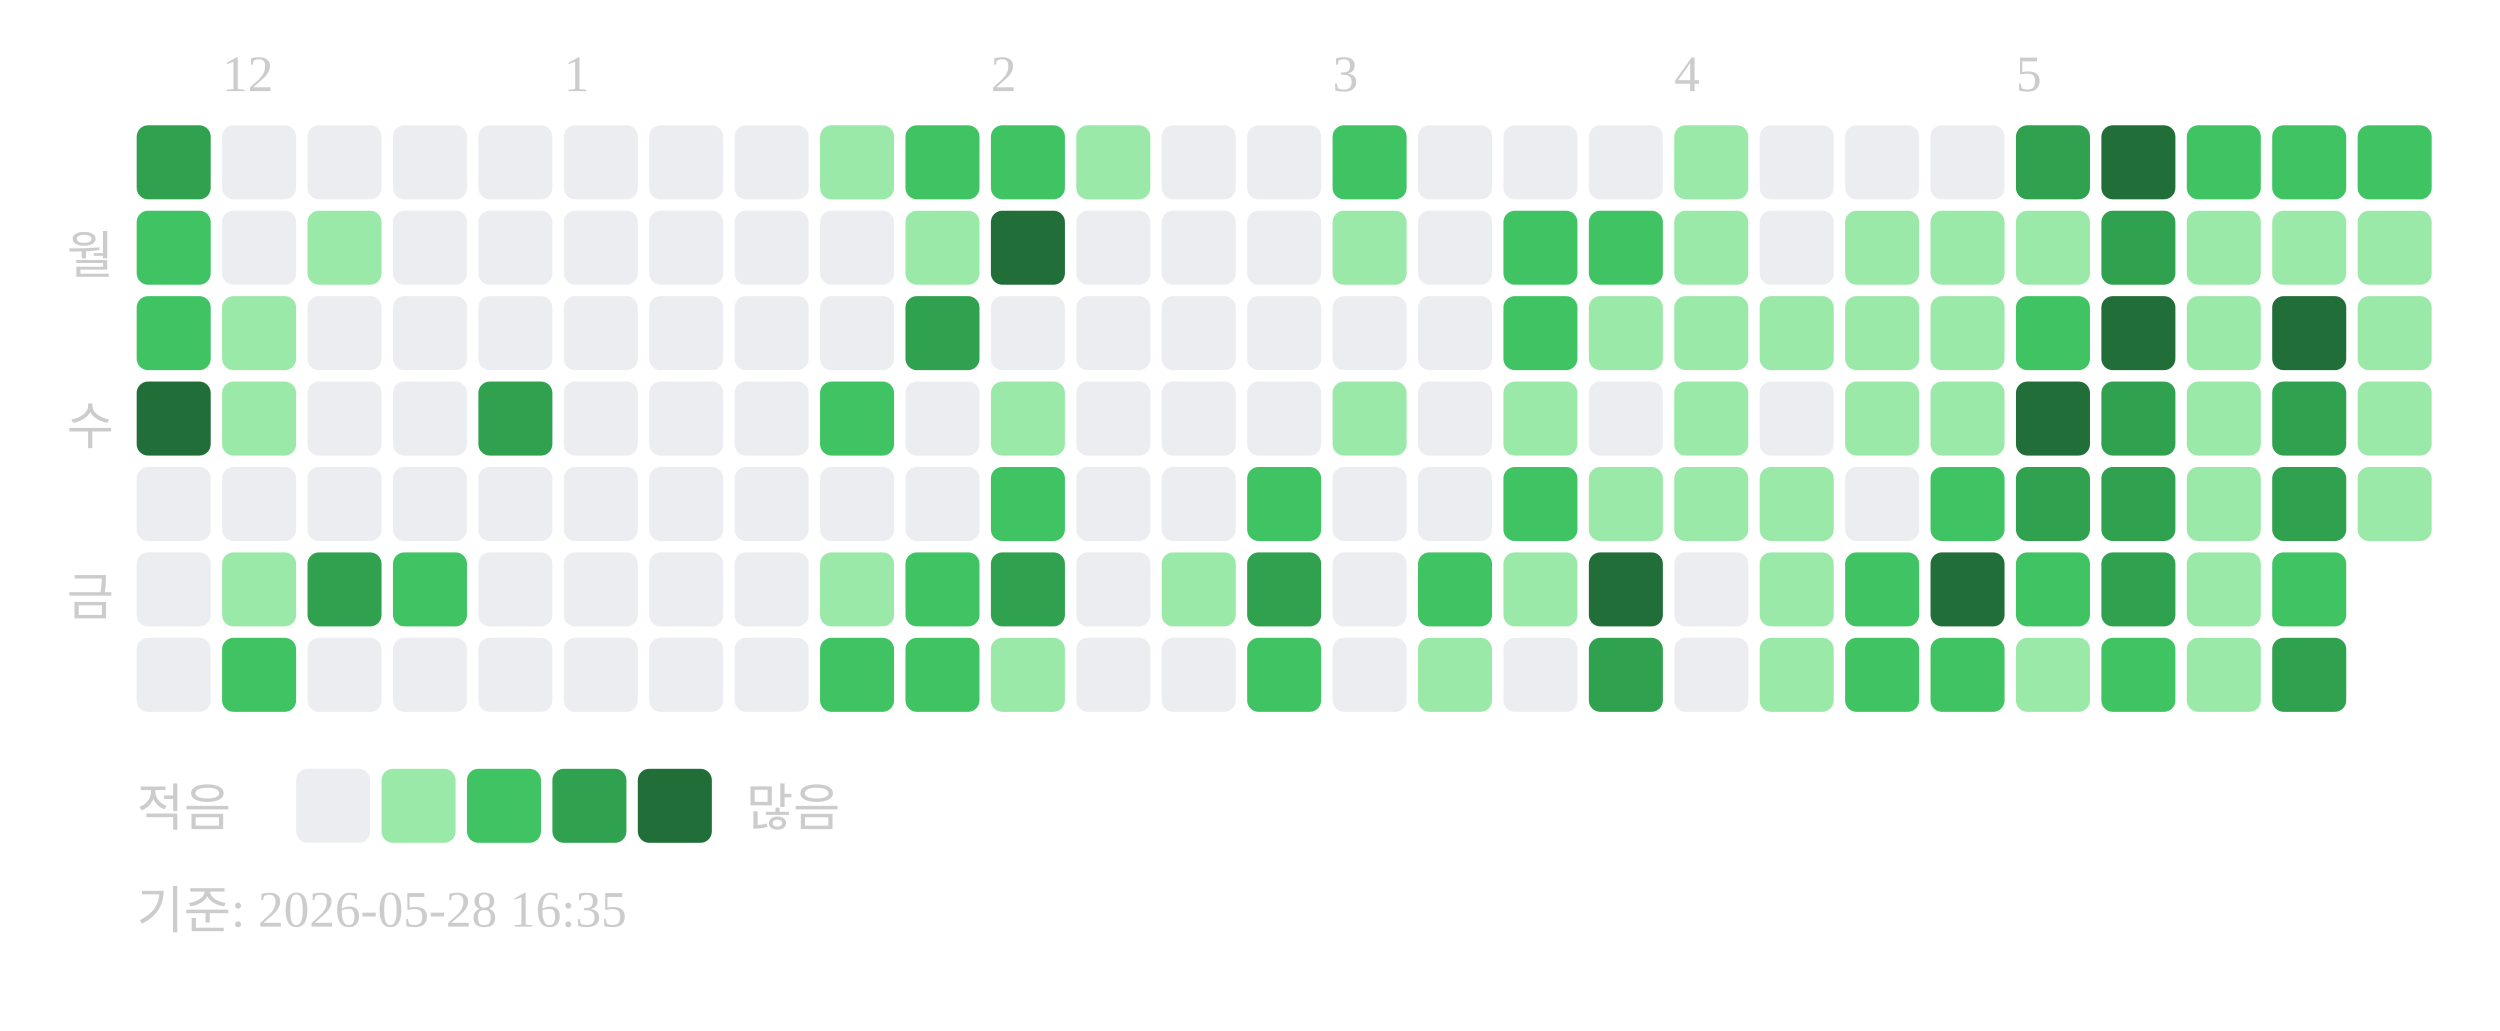
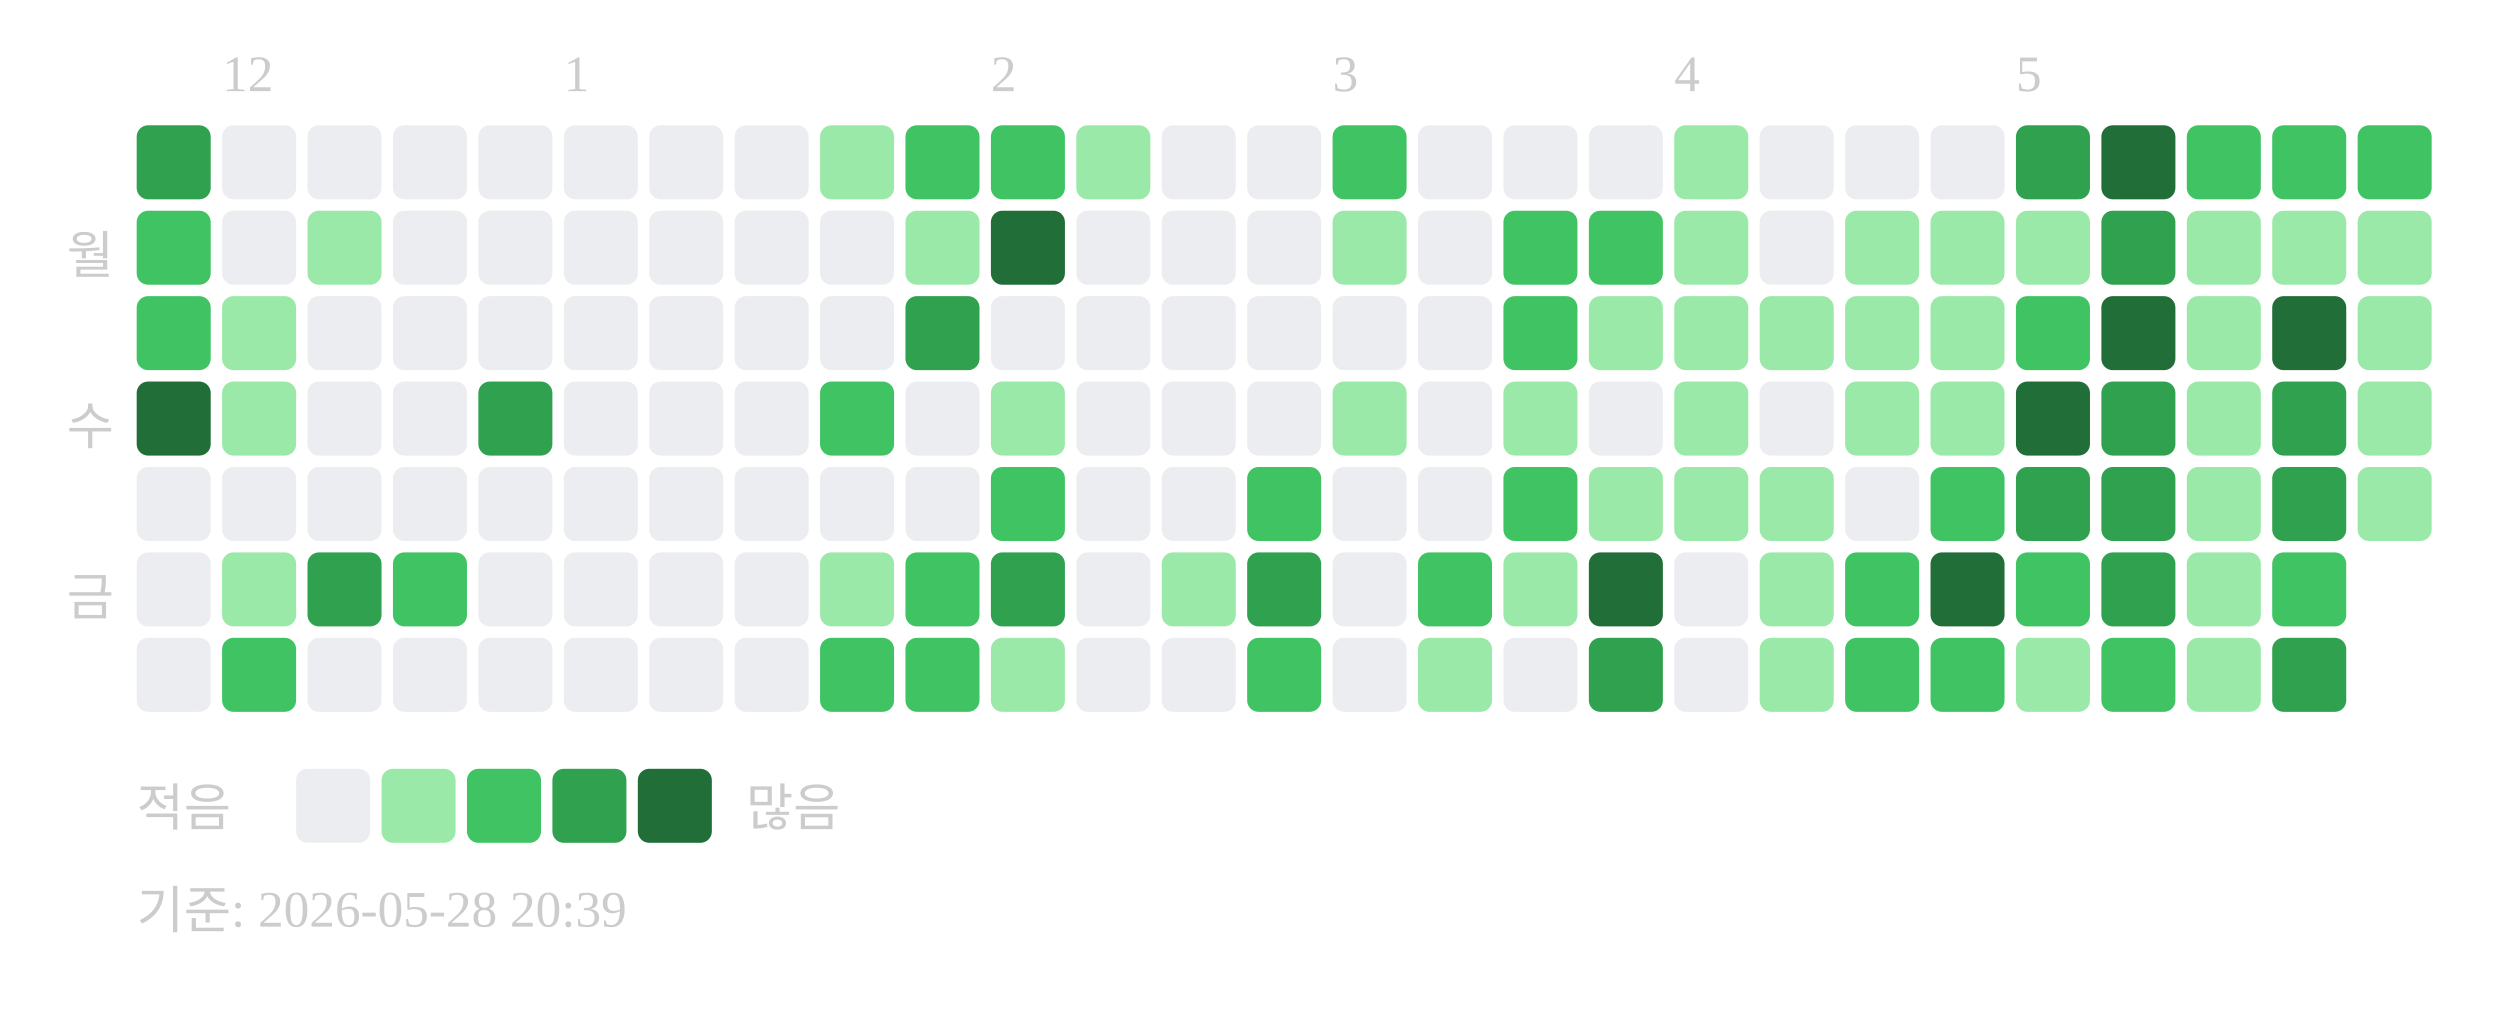
<svg xmlns="http://www.w3.org/2000/svg" width="439" height="181">
  <text x="39" y="16" font-size="9" fill="#cccccc">12</text>
  <text x="99" y="16" font-size="9" fill="#cccccc">1</text>
  <text x="174" y="16" font-size="9" fill="#cccccc">2</text>
  <text x="234" y="16" font-size="9" fill="#cccccc">3</text>
  <text x="294" y="16" font-size="9" fill="#cccccc">4</text>
  <text x="354" y="16" font-size="9" fill="#cccccc">5</text>
  <text x="20" y="48" text-anchor="end" font-size="9" fill="#cccccc">월</text>
  <text x="20" y="78" text-anchor="end" font-size="9" fill="#cccccc">수</text>
  <text x="20" y="108" text-anchor="end" font-size="9" fill="#cccccc">금</text>
  <rect x="24" y="22" width="13" height="13" rx="2" fill="#30a14e" />
  <rect x="24" y="37" width="13" height="13" rx="2" fill="#40c463" />
  <rect x="24" y="52" width="13" height="13" rx="2" fill="#40c463" />
  <rect x="24" y="67" width="13" height="13" rx="2" fill="#216e39" />
  <rect x="24" y="82" width="13" height="13" rx="2" fill="#ebedf0" />
  <rect x="24" y="97" width="13" height="13" rx="2" fill="#ebedf0" />
  <rect x="24" y="112" width="13" height="13" rx="2" fill="#ebedf0" />
  <rect x="39" y="22" width="13" height="13" rx="2" fill="#ebedf0" />
  <rect x="39" y="37" width="13" height="13" rx="2" fill="#ebedf0" />
  <rect x="39" y="52" width="13" height="13" rx="2" fill="#9be9a8" />
  <rect x="39" y="67" width="13" height="13" rx="2" fill="#9be9a8" />
  <rect x="39" y="82" width="13" height="13" rx="2" fill="#ebedf0" />
  <rect x="39" y="97" width="13" height="13" rx="2" fill="#9be9a8" />
  <rect x="39" y="112" width="13" height="13" rx="2" fill="#40c463" />
  <rect x="54" y="22" width="13" height="13" rx="2" fill="#ebedf0" />
  <rect x="54" y="37" width="13" height="13" rx="2" fill="#9be9a8" />
  <rect x="54" y="52" width="13" height="13" rx="2" fill="#ebedf0" />
  <rect x="54" y="67" width="13" height="13" rx="2" fill="#ebedf0" />
  <rect x="54" y="82" width="13" height="13" rx="2" fill="#ebedf0" />
  <rect x="54" y="97" width="13" height="13" rx="2" fill="#30a14e" />
  <rect x="54" y="112" width="13" height="13" rx="2" fill="#ebedf0" />
  <rect x="69" y="22" width="13" height="13" rx="2" fill="#ebedf0" />
  <rect x="69" y="37" width="13" height="13" rx="2" fill="#ebedf0" />
  <rect x="69" y="52" width="13" height="13" rx="2" fill="#ebedf0" />
  <rect x="69" y="67" width="13" height="13" rx="2" fill="#ebedf0" />
  <rect x="69" y="82" width="13" height="13" rx="2" fill="#ebedf0" />
  <rect x="69" y="97" width="13" height="13" rx="2" fill="#40c463" />
  <rect x="69" y="112" width="13" height="13" rx="2" fill="#ebedf0" />
  <rect x="84" y="22" width="13" height="13" rx="2" fill="#ebedf0" />
  <rect x="84" y="37" width="13" height="13" rx="2" fill="#ebedf0" />
  <rect x="84" y="52" width="13" height="13" rx="2" fill="#ebedf0" />
  <rect x="84" y="67" width="13" height="13" rx="2" fill="#30a14e" />
  <rect x="84" y="82" width="13" height="13" rx="2" fill="#ebedf0" />
  <rect x="84" y="97" width="13" height="13" rx="2" fill="#ebedf0" />
  <rect x="84" y="112" width="13" height="13" rx="2" fill="#ebedf0" />
  <rect x="99" y="22" width="13" height="13" rx="2" fill="#ebedf0" />
  <rect x="99" y="37" width="13" height="13" rx="2" fill="#ebedf0" />
  <rect x="99" y="52" width="13" height="13" rx="2" fill="#ebedf0" />
  <rect x="99" y="67" width="13" height="13" rx="2" fill="#ebedf0" />
  <rect x="99" y="82" width="13" height="13" rx="2" fill="#ebedf0" />
  <rect x="99" y="97" width="13" height="13" rx="2" fill="#ebedf0" />
  <rect x="99" y="112" width="13" height="13" rx="2" fill="#ebedf0" />
  <rect x="114" y="22" width="13" height="13" rx="2" fill="#ebedf0" />
  <rect x="114" y="37" width="13" height="13" rx="2" fill="#ebedf0" />
  <rect x="114" y="52" width="13" height="13" rx="2" fill="#ebedf0" />
  <rect x="114" y="67" width="13" height="13" rx="2" fill="#ebedf0" />
  <rect x="114" y="82" width="13" height="13" rx="2" fill="#ebedf0" />
  <rect x="114" y="97" width="13" height="13" rx="2" fill="#ebedf0" />
  <rect x="114" y="112" width="13" height="13" rx="2" fill="#ebedf0" />
  <rect x="129" y="22" width="13" height="13" rx="2" fill="#ebedf0" />
  <rect x="129" y="37" width="13" height="13" rx="2" fill="#ebedf0" />
  <rect x="129" y="52" width="13" height="13" rx="2" fill="#ebedf0" />
  <rect x="129" y="67" width="13" height="13" rx="2" fill="#ebedf0" />
  <rect x="129" y="82" width="13" height="13" rx="2" fill="#ebedf0" />
  <rect x="129" y="97" width="13" height="13" rx="2" fill="#ebedf0" />
  <rect x="129" y="112" width="13" height="13" rx="2" fill="#ebedf0" />
  <rect x="144" y="22" width="13" height="13" rx="2" fill="#9be9a8" />
  <rect x="144" y="37" width="13" height="13" rx="2" fill="#ebedf0" />
  <rect x="144" y="52" width="13" height="13" rx="2" fill="#ebedf0" />
  <rect x="144" y="67" width="13" height="13" rx="2" fill="#40c463" />
  <rect x="144" y="82" width="13" height="13" rx="2" fill="#ebedf0" />
  <rect x="144" y="97" width="13" height="13" rx="2" fill="#9be9a8" />
  <rect x="144" y="112" width="13" height="13" rx="2" fill="#40c463" />
  <rect x="159" y="22" width="13" height="13" rx="2" fill="#40c463" />
  <rect x="159" y="37" width="13" height="13" rx="2" fill="#9be9a8" />
  <rect x="159" y="52" width="13" height="13" rx="2" fill="#30a14e" />
  <rect x="159" y="67" width="13" height="13" rx="2" fill="#ebedf0" />
  <rect x="159" y="82" width="13" height="13" rx="2" fill="#ebedf0" />
  <rect x="159" y="97" width="13" height="13" rx="2" fill="#40c463" />
  <rect x="159" y="112" width="13" height="13" rx="2" fill="#40c463" />
  <rect x="174" y="22" width="13" height="13" rx="2" fill="#40c463" />
  <rect x="174" y="37" width="13" height="13" rx="2" fill="#216e39" />
  <rect x="174" y="52" width="13" height="13" rx="2" fill="#ebedf0" />
  <rect x="174" y="67" width="13" height="13" rx="2" fill="#9be9a8" />
  <rect x="174" y="82" width="13" height="13" rx="2" fill="#40c463" />
  <rect x="174" y="97" width="13" height="13" rx="2" fill="#30a14e" />
  <rect x="174" y="112" width="13" height="13" rx="2" fill="#9be9a8" />
  <rect x="189" y="22" width="13" height="13" rx="2" fill="#9be9a8" />
  <rect x="189" y="37" width="13" height="13" rx="2" fill="#ebedf0" />
  <rect x="189" y="52" width="13" height="13" rx="2" fill="#ebedf0" />
  <rect x="189" y="67" width="13" height="13" rx="2" fill="#ebedf0" />
  <rect x="189" y="82" width="13" height="13" rx="2" fill="#ebedf0" />
  <rect x="189" y="97" width="13" height="13" rx="2" fill="#ebedf0" />
  <rect x="189" y="112" width="13" height="13" rx="2" fill="#ebedf0" />
  <rect x="204" y="22" width="13" height="13" rx="2" fill="#ebedf0" />
  <rect x="204" y="37" width="13" height="13" rx="2" fill="#ebedf0" />
  <rect x="204" y="52" width="13" height="13" rx="2" fill="#ebedf0" />
  <rect x="204" y="67" width="13" height="13" rx="2" fill="#ebedf0" />
  <rect x="204" y="82" width="13" height="13" rx="2" fill="#ebedf0" />
  <rect x="204" y="97" width="13" height="13" rx="2" fill="#9be9a8" />
  <rect x="204" y="112" width="13" height="13" rx="2" fill="#ebedf0" />
  <rect x="219" y="22" width="13" height="13" rx="2" fill="#ebedf0" />
  <rect x="219" y="37" width="13" height="13" rx="2" fill="#ebedf0" />
  <rect x="219" y="52" width="13" height="13" rx="2" fill="#ebedf0" />
  <rect x="219" y="67" width="13" height="13" rx="2" fill="#ebedf0" />
  <rect x="219" y="82" width="13" height="13" rx="2" fill="#40c463" />
  <rect x="219" y="97" width="13" height="13" rx="2" fill="#30a14e" />
  <rect x="219" y="112" width="13" height="13" rx="2" fill="#40c463" />
  <rect x="234" y="22" width="13" height="13" rx="2" fill="#40c463" />
  <rect x="234" y="37" width="13" height="13" rx="2" fill="#9be9a8" />
  <rect x="234" y="52" width="13" height="13" rx="2" fill="#ebedf0" />
  <rect x="234" y="67" width="13" height="13" rx="2" fill="#9be9a8" />
  <rect x="234" y="82" width="13" height="13" rx="2" fill="#ebedf0" />
  <rect x="234" y="97" width="13" height="13" rx="2" fill="#ebedf0" />
  <rect x="234" y="112" width="13" height="13" rx="2" fill="#ebedf0" />
  <rect x="249" y="22" width="13" height="13" rx="2" fill="#ebedf0" />
  <rect x="249" y="37" width="13" height="13" rx="2" fill="#ebedf0" />
  <rect x="249" y="52" width="13" height="13" rx="2" fill="#ebedf0" />
  <rect x="249" y="67" width="13" height="13" rx="2" fill="#ebedf0" />
  <rect x="249" y="82" width="13" height="13" rx="2" fill="#ebedf0" />
  <rect x="249" y="97" width="13" height="13" rx="2" fill="#40c463" />
  <rect x="249" y="112" width="13" height="13" rx="2" fill="#9be9a8" />
  <rect x="264" y="22" width="13" height="13" rx="2" fill="#ebedf0" />
  <rect x="264" y="37" width="13" height="13" rx="2" fill="#40c463" />
  <rect x="264" y="52" width="13" height="13" rx="2" fill="#40c463" />
  <rect x="264" y="67" width="13" height="13" rx="2" fill="#9be9a8" />
  <rect x="264" y="82" width="13" height="13" rx="2" fill="#40c463" />
  <rect x="264" y="97" width="13" height="13" rx="2" fill="#9be9a8" />
  <rect x="264" y="112" width="13" height="13" rx="2" fill="#ebedf0" />
  <rect x="279" y="22" width="13" height="13" rx="2" fill="#ebedf0" />
  <rect x="279" y="37" width="13" height="13" rx="2" fill="#40c463" />
  <rect x="279" y="52" width="13" height="13" rx="2" fill="#9be9a8" />
  <rect x="279" y="67" width="13" height="13" rx="2" fill="#ebedf0" />
  <rect x="279" y="82" width="13" height="13" rx="2" fill="#9be9a8" />
  <rect x="279" y="97" width="13" height="13" rx="2" fill="#216e39" />
  <rect x="279" y="112" width="13" height="13" rx="2" fill="#30a14e" />
  <rect x="294" y="22" width="13" height="13" rx="2" fill="#9be9a8" />
  <rect x="294" y="37" width="13" height="13" rx="2" fill="#9be9a8" />
  <rect x="294" y="52" width="13" height="13" rx="2" fill="#9be9a8" />
  <rect x="294" y="67" width="13" height="13" rx="2" fill="#9be9a8" />
  <rect x="294" y="82" width="13" height="13" rx="2" fill="#9be9a8" />
  <rect x="294" y="97" width="13" height="13" rx="2" fill="#ebedf0" />
  <rect x="294" y="112" width="13" height="13" rx="2" fill="#ebedf0" />
  <rect x="309" y="22" width="13" height="13" rx="2" fill="#ebedf0" />
  <rect x="309" y="37" width="13" height="13" rx="2" fill="#ebedf0" />
  <rect x="309" y="52" width="13" height="13" rx="2" fill="#9be9a8" />
  <rect x="309" y="67" width="13" height="13" rx="2" fill="#ebedf0" />
  <rect x="309" y="82" width="13" height="13" rx="2" fill="#9be9a8" />
  <rect x="309" y="97" width="13" height="13" rx="2" fill="#9be9a8" />
  <rect x="309" y="112" width="13" height="13" rx="2" fill="#9be9a8" />
  <rect x="324" y="22" width="13" height="13" rx="2" fill="#ebedf0" />
  <rect x="324" y="37" width="13" height="13" rx="2" fill="#9be9a8" />
  <rect x="324" y="52" width="13" height="13" rx="2" fill="#9be9a8" />
  <rect x="324" y="67" width="13" height="13" rx="2" fill="#9be9a8" />
  <rect x="324" y="82" width="13" height="13" rx="2" fill="#ebedf0" />
  <rect x="324" y="97" width="13" height="13" rx="2" fill="#40c463" />
  <rect x="324" y="112" width="13" height="13" rx="2" fill="#40c463" />
  <rect x="339" y="22" width="13" height="13" rx="2" fill="#ebedf0" />
  <rect x="339" y="37" width="13" height="13" rx="2" fill="#9be9a8" />
  <rect x="339" y="52" width="13" height="13" rx="2" fill="#9be9a8" />
  <rect x="339" y="67" width="13" height="13" rx="2" fill="#9be9a8" />
  <rect x="339" y="82" width="13" height="13" rx="2" fill="#40c463" />
  <rect x="339" y="97" width="13" height="13" rx="2" fill="#216e39" />
  <rect x="339" y="112" width="13" height="13" rx="2" fill="#40c463" />
  <rect x="354" y="22" width="13" height="13" rx="2" fill="#30a14e" />
  <rect x="354" y="37" width="13" height="13" rx="2" fill="#9be9a8" />
  <rect x="354" y="52" width="13" height="13" rx="2" fill="#40c463" />
  <rect x="354" y="67" width="13" height="13" rx="2" fill="#216e39" />
  <rect x="354" y="82" width="13" height="13" rx="2" fill="#30a14e" />
  <rect x="354" y="97" width="13" height="13" rx="2" fill="#40c463" />
  <rect x="354" y="112" width="13" height="13" rx="2" fill="#9be9a8" />
  <rect x="369" y="22" width="13" height="13" rx="2" fill="#216e39" />
  <rect x="369" y="37" width="13" height="13" rx="2" fill="#30a14e" />
  <rect x="369" y="52" width="13" height="13" rx="2" fill="#216e39" />
  <rect x="369" y="67" width="13" height="13" rx="2" fill="#30a14e" />
  <rect x="369" y="82" width="13" height="13" rx="2" fill="#30a14e" />
  <rect x="369" y="97" width="13" height="13" rx="2" fill="#30a14e" />
  <rect x="369" y="112" width="13" height="13" rx="2" fill="#40c463" />
  <rect x="384" y="22" width="13" height="13" rx="2" fill="#40c463" />
  <rect x="384" y="37" width="13" height="13" rx="2" fill="#9be9a8" />
  <rect x="384" y="52" width="13" height="13" rx="2" fill="#9be9a8" />
  <rect x="384" y="67" width="13" height="13" rx="2" fill="#9be9a8" />
  <rect x="384" y="82" width="13" height="13" rx="2" fill="#9be9a8" />
  <rect x="384" y="97" width="13" height="13" rx="2" fill="#9be9a8" />
  <rect x="384" y="112" width="13" height="13" rx="2" fill="#9be9a8" />
  <rect x="399" y="22" width="13" height="13" rx="2" fill="#40c463" />
  <rect x="399" y="37" width="13" height="13" rx="2" fill="#9be9a8" />
  <rect x="399" y="52" width="13" height="13" rx="2" fill="#216e39" />
  <rect x="399" y="67" width="13" height="13" rx="2" fill="#30a14e" />
  <rect x="399" y="82" width="13" height="13" rx="2" fill="#30a14e" />
  <rect x="399" y="97" width="13" height="13" rx="2" fill="#40c463" />
  <rect x="399" y="112" width="13" height="13" rx="2" fill="#30a14e" />
  <rect x="414" y="22" width="13" height="13" rx="2" fill="#40c463" />
  <rect x="414" y="37" width="13" height="13" rx="2" fill="#9be9a8" />
  <rect x="414" y="52" width="13" height="13" rx="2" fill="#9be9a8" />
  <rect x="414" y="67" width="13" height="13" rx="2" fill="#9be9a8" />
  <rect x="414" y="82" width="13" height="13" rx="2" fill="#9be9a8" />
  <text x="24" y="145" font-size="9" fill="#cccccc">적음</text>
  <rect x="52" y="135" width="13" height="13" rx="2" fill="#ebedf0" />
  <rect x="67" y="135" width="13" height="13" rx="2" fill="#9be9a8" />
  <rect x="82" y="135" width="13" height="13" rx="2" fill="#40c463" />
  <rect x="97" y="135" width="13" height="13" rx="2" fill="#30a14e" />
  <rect x="112" y="135" width="13" height="13" rx="2" fill="#216e39" />
  <text x="131" y="145" font-size="9" fill="#cccccc">많음</text>
-   <text x="24" y="163" font-size="9" fill="#cccccc">기준: 2026-05-28 16:35</text>
+   <text x="24" y="163" font-size="9" fill="#cccccc">기준: 2026-05-28 20:39</text>
</svg>
